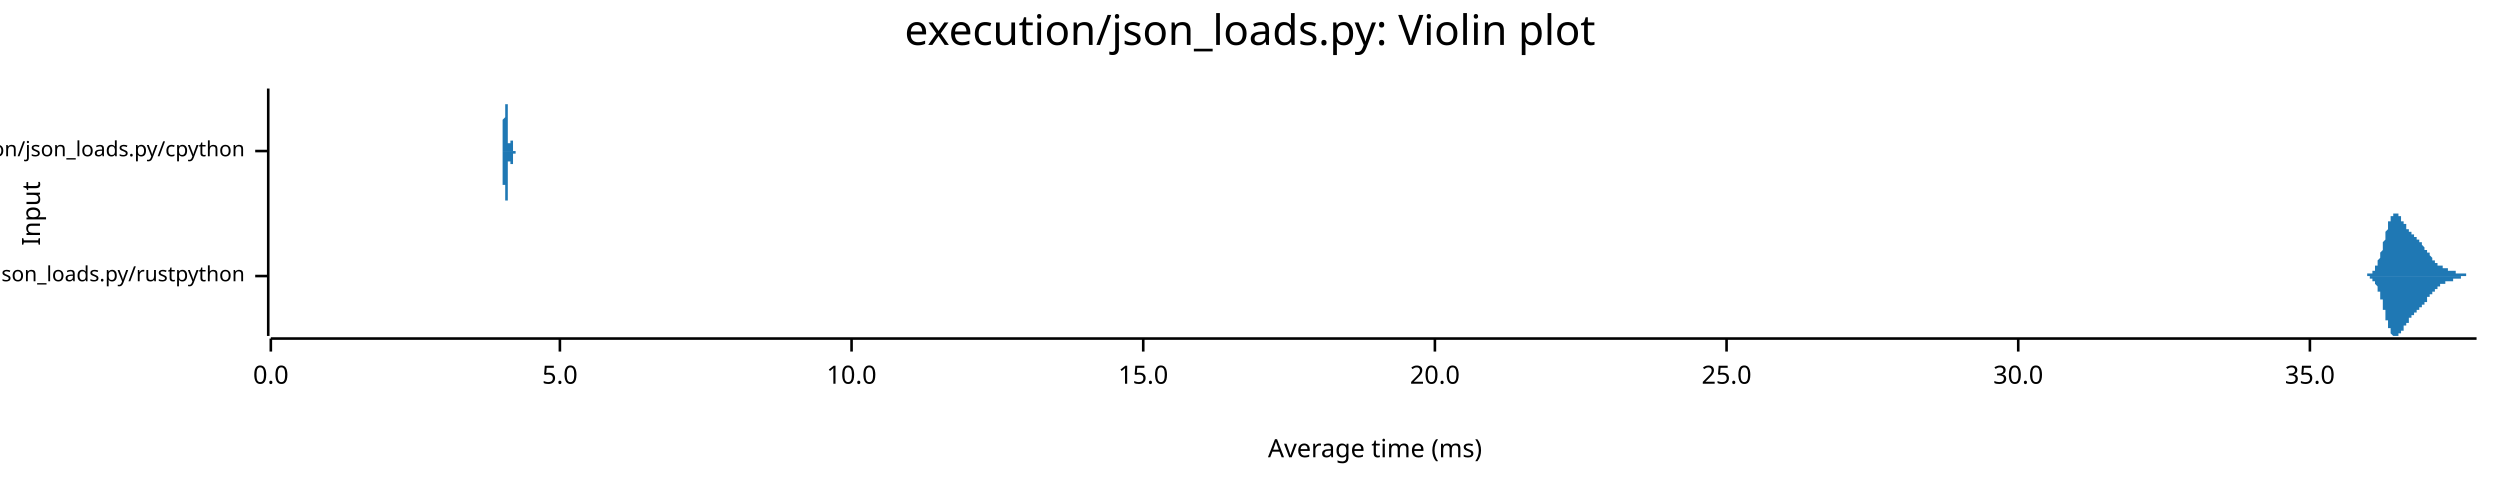
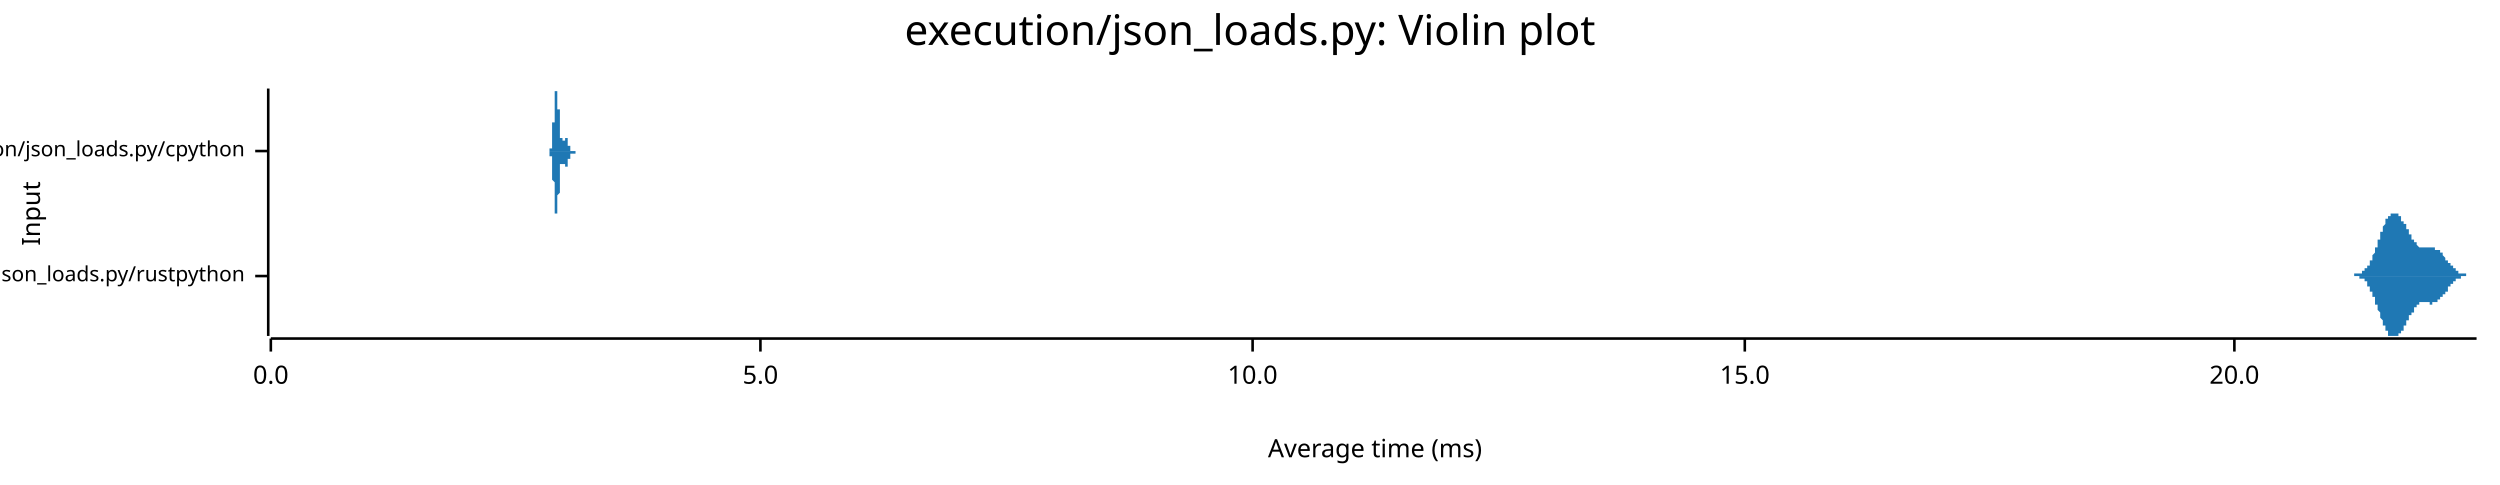
<svg xmlns="http://www.w3.org/2000/svg" width="960" height="186" viewBox="0 0 960 186">
  <text x="480" y="5" dy="0.76em" text-anchor="middle" font-family="sans-serif" font-size="16.129" opacity="1" fill="#000000">
execution/json_loads.py: Violin plot
</text>
  <text x="8" y="82" dy="0.76em" text-anchor="middle" font-family="sans-serif" font-size="9.677" opacity="1" fill="#000000" transform="rotate(270, 8, 82)">
Input
</text>
  <text x="528" y="178" dy="-0.5ex" text-anchor="middle" font-family="sans-serif" font-size="9.677" opacity="1" fill="#000000">
Average time (ms)
</text>
  <polyline fill="none" opacity="1" stroke="#000000" stroke-width="1" points="103,34 103,129 " />
  <text x="94" y="106" dy="0.5ex" text-anchor="end" font-family="sans-serif" font-size="8.065" opacity="1" fill="#000000">
execution/json_loads.py/rustpython
</text>
  <polyline fill="none" opacity="1" stroke="#000000" stroke-width="1" points="98,106 103,106 " />
  <text x="94" y="58" dy="0.5ex" text-anchor="end" font-family="sans-serif" font-size="8.065" opacity="1" fill="#000000">
execution/json_loads.py/cpython
</text>
  <polyline fill="none" opacity="1" stroke="#000000" stroke-width="1" points="98,58 103,58 " />
  <polyline fill="none" opacity="1" stroke="#000000" stroke-width="1" points="104,130 951,130 " />
  <text x="104" y="140" dy="0.76em" text-anchor="middle" font-family="sans-serif" font-size="9.677" opacity="1" fill="#000000">
0.0
</text>
  <polyline fill="none" opacity="1" stroke="#000000" stroke-width="1" points="104,130 104,135 " />
-   <text x="215" y="140" dy="0.76em" text-anchor="middle" font-family="sans-serif" font-size="9.677" opacity="1" fill="#000000">
+   <text x="292" y="140" dy="0.76em" text-anchor="middle" font-family="sans-serif" font-size="9.677" opacity="1" fill="#000000">
5.0
</text>
-   <polyline fill="none" opacity="1" stroke="#000000" stroke-width="1" points="215,130 215,135 " />
-   <text x="327" y="140" dy="0.76em" text-anchor="middle" font-family="sans-serif" font-size="9.677" opacity="1" fill="#000000">
+   <polyline fill="none" opacity="1" stroke="#000000" stroke-width="1" points="292,130 292,135 " />
+   <text x="481" y="140" dy="0.76em" text-anchor="middle" font-family="sans-serif" font-size="9.677" opacity="1" fill="#000000">
10.0
</text>
-   <polyline fill="none" opacity="1" stroke="#000000" stroke-width="1" points="327,130 327,135 " />
-   <text x="439" y="140" dy="0.76em" text-anchor="middle" font-family="sans-serif" font-size="9.677" opacity="1" fill="#000000">
+   <polyline fill="none" opacity="1" stroke="#000000" stroke-width="1" points="481,130 481,135 " />
+   <text x="670" y="140" dy="0.76em" text-anchor="middle" font-family="sans-serif" font-size="9.677" opacity="1" fill="#000000">
15.0
</text>
-   <polyline fill="none" opacity="1" stroke="#000000" stroke-width="1" points="439,130 439,135 " />
-   <text x="551" y="140" dy="0.76em" text-anchor="middle" font-family="sans-serif" font-size="9.677" opacity="1" fill="#000000">
+   <polyline fill="none" opacity="1" stroke="#000000" stroke-width="1" points="670,130 670,135 " />
+   <text x="858" y="140" dy="0.76em" text-anchor="middle" font-family="sans-serif" font-size="9.677" opacity="1" fill="#000000">
20.0
</text>
-   <polyline fill="none" opacity="1" stroke="#000000" stroke-width="1" points="551,130 551,135 " />
-   <text x="663" y="140" dy="0.76em" text-anchor="middle" font-family="sans-serif" font-size="9.677" opacity="1" fill="#000000">
- 25.0
- </text>
-   <polyline fill="none" opacity="1" stroke="#000000" stroke-width="1" points="663,130 663,135 " />
-   <text x="775" y="140" dy="0.76em" text-anchor="middle" font-family="sans-serif" font-size="9.677" opacity="1" fill="#000000">
- 30.0
- </text>
-   <polyline fill="none" opacity="1" stroke="#000000" stroke-width="1" points="775,130 775,135 " />
-   <text x="887" y="140" dy="0.76em" text-anchor="middle" font-family="sans-serif" font-size="9.677" opacity="1" fill="#000000">
- 35.0
- </text>
-   <polyline fill="none" opacity="1" stroke="#000000" stroke-width="1" points="887,130 887,135 " />
-   <polygon opacity="1" fill="#1F78B4" points="905,106 905,106 905,106 906,106 906,106 906,106 906,106 906,106 906,106 906,106 906,106 906,106 906,106 906,106 907,106 907,106 907,106 907,106 907,106 907,106 907,106 907,106 907,106 907,106 907,106 908,106 908,106 908,106 908,106 908,106 908,106 908,106 908,106 908,106 908,106 908,106 909,106 909,105 909,105 909,105 909,105 909,105 909,105 909,105 909,105 909,105 909,105 910,105 910,105 910,105 910,105 910,105 910,105 910,105 910,105 910,105 910,105 910,105 911,105 911,105 911,104 911,104 911,104 911,104 911,104 911,104 911,104 911,104 911,104 912,104 912,104 912,103 912,103 912,103 912,103 912,103 912,103 912,102 912,102 912,102 913,102 913,102 913,102 913,101 913,101 913,101 913,101 913,100 913,100 913,100 913,100 914,99 914,99 914,99 914,99 914,98 914,98 914,98 914,97 914,97 914,97 914,97 915,96 915,96 915,96 915,95 915,95 915,94 915,94 915,94 915,93 915,93 915,93 916,92 916,92 916,92 916,91 916,91 916,90 916,90 916,90 916,89 916,89 916,89 917,88 917,88 917,88 917,87 917,87 917,87 917,86 917,86 917,86 917,86 917,85 918,85 918,85 918,85 918,84 918,84 918,84 918,84 918,84 918,83 918,83 918,83 919,83 919,83 919,83 919,83 919,82 919,82 919,82 919,82 919,82 919,82 919,82 920,82 920,82 920,82 920,82 920,82 920,82 920,82 920,82 920,82 920,82 920,82 921,82 921,82 921,82 921,83 921,83 921,83 921,83 921,83 921,83 921,83 921,83 922,83 922,83 922,84 922,84 922,84 922,84 922,84 922,84 922,84 922,85 922,85 922,85 923,85 923,85 923,85 923,85 923,85 923,86 923,86 923,86 923,86 923,86 923,86 924,86 924,87 924,87 924,87 924,87 924,87 924,87 924,87 924,88 924,88 924,88 925,88 925,88 925,88 925,88 925,88 925,89 925,89 925,89 925,89 925,89 925,89 926,89 926,89 926,89 926,90 926,90 926,90 926,90 926,90 926,90 926,90 926,90 927,90 927,90 927,91 927,91 927,91 927,91 927,91 927,91 927,91 927,91 927,91 928,91 928,91 928,91 928,92 928,92 928,92 928,92 928,92 928,92 928,92 928,92 929,92 929,92 929,92 929,92 929,93 929,93 929,93 929,93 929,93 929,93 929,93 930,93 930,93 930,93 930,94 930,94 930,94 930,94 930,94 930,94 930,94 930,94 931,95 931,95 931,95 931,95 931,95 931,95 931,95 931,95 931,95 931,96 931,96 932,96 932,96 932,96 932,96 932,96 932,97 932,97 932,97 932,97 932,97 932,97 933,97 933,97 933,97 933,98 933,98 933,98 933,98 933,98 933,98 933,98 933,98 934,99 934,99 934,99 934,99 934,99 934,99 934,99 934,99 934,99 934,99 934,100 935,100 935,100 935,100 935,100 935,100 935,100 935,100 935,100 935,100 935,101 935,101 936,101 936,101 936,101 936,101 936,101 936,101 936,101 936,101 936,101 936,102 936,102 937,102 937,102 937,102 937,102 937,102 937,102 937,102 937,102 937,102 937,102 937,102 938,102 938,102 938,103 938,103 938,103 938,103 938,103 938,103 938,103 938,103 938,103 939,103 939,103 939,103 939,103 939,103 939,103 939,103 939,103 939,103 939,103 939,103 940,103 940,103 940,103 940,103 940,103 940,103 940,103 940,104 940,104 940,104 940,104 941,104 941,104 941,104 941,104 941,104 941,104 941,104 941,104 941,104 941,104 941,104 942,104 942,104 942,104 942,104 942,104 942,104 942,104 942,104 942,104 942,104 942,104 943,104 943,104 943,104 943,104 943,104 943,104 943,104 943,104 943,104 943,104 943,105 944,105 944,105 944,105 944,105 944,105 944,105 944,105 944,105 944,105 944,105 944,105 945,105 945,105 945,105 945,105 945,105 945,105 945,105 945,105 945,105 945,105 945,105 946,105 946,105 946,105 946,105 946,105 946,105 946,105 946,105 946,105 946,105 946,105 947,105 947,105 947,105 947,106 947,106 947,106 947,106 947,106 947,106 947,106 947,106 948,106 948,106 948,106 948,106 948,106 948,106 948,106 948,106 948,106 948,106 948,106 949,106 949,106 949,106 949,106 949,106 949,106 949,106 949,106 949,106 949,106 949,106 950,106 950,106 950,106 950,106 950,106 950,106 950,106 950,106 950,106 950,106 950,106 951,106 951,106 905,106 " />
-   <polygon opacity="1" fill="#1F78B4" points="905,106 905,106 905,106 906,106 906,106 906,106 906,106 906,106 906,106 906,106 906,106 906,106 906,106 906,106 907,106 907,106 907,106 907,106 907,106 907,106 907,106 907,106 907,106 907,106 907,106 908,106 908,106 908,106 908,106 908,106 908,106 908,106 908,106 908,106 908,106 908,106 909,106 909,106 909,106 909,106 909,106 909,106 909,106 909,106 909,106 909,106 909,106 910,106 910,106 910,106 910,106 910,106 910,107 910,107 910,107 910,107 910,107 910,107 911,107 911,107 911,107 911,107 911,107 911,107 911,107 911,107 911,108 911,108 911,108 912,108 912,108 912,108 912,108 912,108 912,109 912,109 912,109 912,109 912,109 912,109 913,110 913,110 913,110 913,110 913,110 913,111 913,111 913,111 913,111 913,111 913,112 914,112 914,112 914,113 914,113 914,113 914,113 914,114 914,114 914,114 914,115 914,115 915,115 915,116 915,116 915,116 915,117 915,117 915,117 915,118 915,118 915,118 915,119 916,119 916,120 916,120 916,120 916,121 916,121 916,121 916,122 916,122 916,122 916,123 917,123 917,123 917,124 917,124 917,124 917,125 917,125 917,125 917,126 917,126 917,126 918,126 918,127 918,127 918,127 918,127 918,128 918,128 918,128 918,128 918,128 918,128 919,129 919,129 919,129 919,129 919,129 919,129 919,129 919,129 919,129 919,129 919,129 920,129 920,129 920,129 920,129 920,129 920,129 920,129 920,129 920,129 920,129 920,129 921,129 921,129 921,129 921,129 921,129 921,129 921,129 921,129 921,128 921,128 921,128 922,128 922,128 922,128 922,128 922,128 922,128 922,127 922,127 922,127 922,127 922,127 922,127 923,127 923,126 923,126 923,126 923,126 923,126 923,126 923,126 923,125 923,125 923,125 924,125 924,125 924,125 924,125 924,124 924,124 924,124 924,124 924,124 924,124 924,124 925,124 925,123 925,123 925,123 925,123 925,123 925,123 925,123 925,123 925,122 925,122 926,122 926,122 926,122 926,122 926,122 926,122 926,122 926,122 926,121 926,121 926,121 927,121 927,121 927,121 927,121 927,121 927,121 927,121 927,121 927,120 927,120 927,120 928,120 928,120 928,120 928,120 928,120 928,120 928,120 928,120 928,120 928,119 928,119 929,119 929,119 929,119 929,119 929,119 929,119 929,119 929,119 929,119 929,118 929,118 930,118 930,118 930,118 930,118 930,118 930,118 930,118 930,117 930,117 930,117 930,117 931,117 931,117 931,117 931,117 931,117 931,116 931,116 931,116 931,116 931,116 931,116 932,116 932,115 932,115 932,115 932,115 932,115 932,115 932,115 932,115 932,114 932,114 933,114 933,114 933,114 933,114 933,114 933,114 933,114 933,113 933,113 933,113 933,113 934,113 934,113 934,113 934,113 934,113 934,112 934,112 934,112 934,112 934,112 934,112 935,112 935,112 935,112 935,111 935,111 935,111 935,111 935,111 935,111 935,111 935,111 936,111 936,111 936,111 936,110 936,110 936,110 936,110 936,110 936,110 936,110 936,110 937,110 937,110 937,110 937,110 937,110 937,109 937,109 937,109 937,109 937,109 937,109 938,109 938,109 938,109 938,109 938,109 938,109 938,109 938,109 938,109 938,109 938,109 939,109 939,109 939,108 939,108 939,108 939,108 939,108 939,108 939,108 939,108 939,108 940,108 940,108 940,108 940,108 940,108 940,108 940,108 940,108 940,108 940,108 940,108 941,108 941,108 941,108 941,108 941,108 941,108 941,108 941,108 941,108 941,108 941,108 942,108 942,108 942,108 942,108 942,108 942,107 942,107 942,107 942,107 942,107 942,107 943,107 943,107 943,107 943,107 943,107 943,107 943,107 943,107 943,107 943,107 943,107 944,107 944,107 944,107 944,107 944,107 944,107 944,107 944,107 944,107 944,107 944,107 945,107 945,107 945,107 945,106 945,106 945,106 945,106 945,106 945,106 945,106 945,106 946,106 946,106 946,106 946,106 946,106 946,106 946,106 946,106 946,106 946,106 946,106 947,106 947,106 947,106 947,106 947,106 947,106 947,106 947,106 947,106 947,106 947,106 948,106 948,106 948,106 948,106 948,106 948,106 948,106 948,106 948,106 948,106 948,106 949,106 949,106 949,106 949,106 949,106 949,106 949,106 949,106 949,106 949,106 949,106 950,106 950,106 950,106 950,106 950,106 950,106 950,106 950,106 950,106 950,106 950,106 951,106 951,106 905,106 " />
-   <polygon opacity="1" fill="#1F78B4" points="192,58 192,58 192,58 192,58 192,58 192,58 192,58 192,58 192,58 192,58 192,58 192,58 192,58 192,58 192,58 192,58 192,58 192,58 192,58 192,58 192,58 192,58 192,58 192,58 192,58 192,58 192,58 192,58 192,58 192,58 192,58 192,58 193,58 193,58 193,58 193,58 193,58 193,58 193,58 193,58 193,58 193,58 193,58 193,58 193,58 193,58 193,58 193,58 193,58 193,58 193,57 193,57 193,57 193,57 193,57 193,57 193,57 193,57 193,57 193,57 193,57 193,57 193,57 193,57 193,56 193,56 193,56 193,56 193,56 193,56 193,56 193,56 193,56 193,55 193,55 193,55 193,55 193,55 193,55 193,54 193,54 193,54 193,54 193,54 193,54 193,53 193,53 193,53 193,53 193,52 193,52 193,52 193,52 193,52 193,51 193,51 193,51 193,50 193,50 193,50 193,50 193,49 193,49 193,49 193,48 193,48 193,48 193,48 193,47 193,47 193,47 193,46 193,46 193,46 194,45 194,45 194,45 194,44 194,44 194,44 194,43 194,43 194,43 194,42 194,42 194,42 194,41 194,41 194,41 194,40 194,40 194,40 194,39 194,39 194,39 194,39 194,38 194,38 194,38 194,37 194,37 194,37 194,37 194,37 194,36 194,36 194,36 194,36 194,36 194,35 194,35 194,35 194,35 194,35 194,35 194,35 194,35 194,35 194,35 194,35 194,35 194,35 194,34 194,35 194,35 194,35 194,35 194,35 194,35 194,35 194,35 194,35 194,35 194,35 194,35 194,35 194,36 194,36 194,36 194,36 194,36 194,36 194,37 194,37 194,37 194,37 194,37 194,38 194,38 194,38 194,38 194,39 194,39 194,39 194,39 194,40 195,40 195,40 195,41 195,41 195,41 195,41 195,42 195,42 195,42 195,43 195,43 195,43 195,43 195,44 195,44 195,44 195,45 195,45 195,45 195,45 195,46 195,46 195,46 195,47 195,47 195,47 195,47 195,48 195,48 195,48 195,48 195,49 195,49 195,49 195,49 195,49 195,50 195,50 195,50 195,50 195,50 195,51 195,51 195,51 195,51 195,51 195,52 195,52 195,52 195,52 195,52 195,52 195,52 195,53 195,53 195,53 195,53 195,53 195,53 195,53 195,53 195,53 195,54 195,54 195,54 195,54 195,54 195,54 195,54 195,54 195,54 195,54 195,54 195,54 195,54 195,54 195,55 195,55 195,55 195,55 195,55 195,55 196,55 196,55 196,55 196,55 196,55 196,55 196,55 196,55 196,55 196,55 196,55 196,55 196,55 196,55 196,55 196,55 196,55 196,55 196,55 196,55 196,55 196,55 196,55 196,55 196,55 196,55 196,55 196,55 196,55 196,55 196,55 196,55 196,55 196,55 196,55 196,55 196,55 196,55 196,55 196,55 196,55 196,55 196,55 196,55 196,55 196,55 196,55 196,55 196,55 196,55 196,55 196,55 196,55 196,55 196,55 196,54 196,54 196,54 196,54 196,54 196,54 196,54 196,54 196,54 196,54 196,54 196,54 196,54 196,54 196,54 196,54 196,54 196,54 196,54 196,54 196,54 196,54 196,54 196,54 196,54 196,54 196,54 197,54 197,54 197,54 197,54 197,54 197,54 197,54 197,54 197,54 197,54 197,54 197,54 197,54 197,54 197,54 197,54 197,54 197,54 197,54 197,54 197,54 197,54 197,54 197,55 197,55 197,55 197,55 197,55 197,55 197,55 197,55 197,55 197,55 197,55 197,55 197,55 197,55 197,55 197,56 197,56 197,56 197,56 197,56 197,56 197,56 197,56 197,56 197,56 197,56 197,56 197,56 197,56 197,57 197,57 197,57 197,57 197,57 197,57 197,57 197,57 197,57 197,57 197,57 197,57 197,57 197,57 197,57 197,57 197,57 197,57 197,57 197,57 197,58 197,58 197,58 197,58 197,58 197,58 197,58 197,58 197,58 197,58 198,58 198,58 198,58 198,58 198,58 198,58 198,58 198,58 198,58 198,58 198,58 198,58 198,58 198,58 198,58 198,58 198,58 198,58 198,58 198,58 198,58 198,58 198,58 198,58 198,58 198,58 198,58 198,58 198,58 198,58 198,58 198,58 198,58 198,58 198,58 198,58 198,58 198,58 198,58 198,58 198,58 198,58 198,58 198,58 198,58 198,58 198,58 198,58 198,58 198,58 198,58 198,58 198,58 198,58 198,58 198,58 198,58 198,58 198,58 192,58 " />
-   <polygon opacity="1" fill="#1F78B4" points="192,58 192,58 192,58 192,58 192,58 192,58 192,58 192,58 192,58 192,58 192,58 192,58 192,58 192,58 192,58 192,58 192,58 192,58 192,58 192,58 192,58 192,58 192,58 192,58 192,58 192,58 192,58 192,58 192,58 192,58 192,58 192,58 193,58 193,58 193,59 193,59 193,59 193,59 193,59 193,59 193,59 193,59 193,59 193,59 193,59 193,59 193,59 193,59 193,59 193,59 193,59 193,59 193,59 193,59 193,59 193,59 193,59 193,59 193,60 193,60 193,60 193,60 193,60 193,60 193,60 193,60 193,60 193,60 193,60 193,61 193,61 193,61 193,61 193,61 193,61 193,61 193,62 193,62 193,62 193,62 193,62 193,62 193,63 193,63 193,63 193,63 193,63 193,64 193,64 193,64 193,64 193,65 193,65 193,65 193,65 193,66 193,66 193,66 193,66 193,67 193,67 193,67 193,67 193,68 193,68 193,68 193,69 193,69 193,69 193,70 193,70 193,70 193,71 193,71 194,71 194,72 194,72 194,72 194,73 194,73 194,73 194,74 194,74 194,74 194,75 194,75 194,75 194,76 194,76 194,76 194,77 194,77 194,77 194,77 194,78 194,78 194,78 194,79 194,79 194,79 194,79 194,79 194,80 194,80 194,80 194,80 194,81 194,81 194,81 194,81 194,81 194,81 194,81 194,82 194,82 194,82 194,82 194,82 194,82 194,82 194,82 194,82 194,82 194,82 194,82 194,82 194,82 194,82 194,82 194,82 194,82 194,82 194,81 194,81 194,81 194,81 194,81 194,81 194,81 194,80 194,80 194,80 194,80 194,80 194,79 194,79 194,79 194,79 194,79 194,78 194,78 194,78 194,78 194,77 194,77 194,77 195,77 195,76 195,76 195,76 195,75 195,75 195,75 195,75 195,74 195,74 195,74 195,73 195,73 195,73 195,72 195,72 195,72 195,72 195,71 195,71 195,71 195,71 195,70 195,70 195,70 195,69 195,69 195,69 195,69 195,68 195,68 195,68 195,68 195,67 195,67 195,67 195,67 195,67 195,66 195,66 195,66 195,66 195,66 195,65 195,65 195,65 195,65 195,65 195,65 195,65 195,64 195,64 195,64 195,64 195,64 195,64 195,64 195,63 195,63 195,63 195,63 195,63 195,63 195,63 195,63 195,63 195,63 195,63 195,62 195,62 195,62 195,62 195,62 195,62 195,62 195,62 195,62 195,62 195,62 195,62 195,62 195,62 196,62 196,62 196,62 196,62 196,62 196,62 196,61 196,61 196,61 196,61 196,61 196,61 196,61 196,61 196,61 196,61 196,61 196,61 196,61 196,61 196,61 196,61 196,61 196,61 196,61 196,61 196,61 196,61 196,61 196,61 196,61 196,61 196,61 196,61 196,61 196,61 196,61 196,61 196,61 196,61 196,61 196,61 196,61 196,62 196,62 196,62 196,62 196,62 196,62 196,62 196,62 196,62 196,62 196,62 196,62 196,62 196,62 196,62 196,62 196,62 196,62 196,62 196,62 196,62 196,62 196,62 196,62 196,63 196,63 196,63 196,63 196,63 196,63 196,63 196,63 196,63 196,63 196,63 196,63 196,63 196,63 196,63 197,63 197,63 197,63 197,63 197,63 197,63 197,63 197,63 197,63 197,63 197,63 197,63 197,63 197,62 197,62 197,62 197,62 197,62 197,62 197,62 197,62 197,62 197,62 197,62 197,62 197,62 197,62 197,62 197,62 197,62 197,62 197,61 197,61 197,61 197,61 197,61 197,61 197,61 197,61 197,61 197,61 197,61 197,61 197,61 197,61 197,60 197,60 197,60 197,60 197,60 197,60 197,60 197,60 197,60 197,60 197,60 197,60 197,60 197,60 197,60 197,60 197,59 197,59 197,59 197,59 197,59 197,59 197,59 197,59 197,59 197,59 197,59 197,59 197,59 197,59 197,59 197,59 197,59 197,59 197,59 197,59 197,59 198,59 198,59 198,59 198,59 198,59 198,59 198,59 198,59 198,59 198,59 198,58 198,58 198,58 198,58 198,58 198,58 198,58 198,58 198,58 198,58 198,58 198,58 198,58 198,58 198,58 198,58 198,58 198,58 198,58 198,58 198,58 198,58 198,58 198,58 198,58 198,58 198,58 198,58 198,58 198,58 198,58 198,58 198,58 198,58 198,58 198,58 198,58 198,58 198,58 198,58 198,58 198,58 198,58 198,58 198,58 198,58 198,58 198,58 198,58 192,58 " />
+   <polyline fill="none" opacity="1" stroke="#000000" stroke-width="1" points="858,130 858,135 " />
+   <polygon opacity="1" fill="#1F78B4" points="900,106 900,106 900,106 900,106 900,106 900,106 900,106 900,106 901,106 901,106 901,106 901,106 901,106 901,106 901,106 901,106 901,106 902,106 902,106 902,106 902,106 902,106 902,106 902,106 902,106 902,106 902,106 903,106 903,106 903,106 903,106 903,106 903,106 903,106 903,106 903,106 903,106 904,106 904,106 904,106 904,106 904,106 904,106 904,106 904,106 904,105 904,105 905,105 905,105 905,105 905,105 905,105 905,105 905,105 905,105 905,105 905,105 906,105 906,105 906,105 906,105 906,105 906,105 906,105 906,105 906,105 906,105 907,105 907,105 907,105 907,105 907,105 907,104 907,104 907,104 907,104 908,104 908,104 908,104 908,104 908,104 908,104 908,104 908,104 908,103 908,103 909,103 909,103 909,103 909,103 909,103 909,102 909,102 909,102 909,102 909,102 910,102 910,102 910,101 910,101 910,101 910,101 910,101 910,100 910,100 910,100 911,100 911,100 911,99 911,99 911,99 911,99 911,98 911,98 911,98 911,98 912,97 912,97 912,97 912,97 912,96 912,96 912,96 912,95 912,95 912,95 913,95 913,94 913,94 913,94 913,93 913,93 913,93 913,92 913,92 914,92 914,92 914,91 914,91 914,91 914,90 914,90 914,90 914,89 914,89 915,89 915,89 915,88 915,88 915,88 915,88 915,87 915,87 915,87 915,87 916,86 916,86 916,86 916,86 916,85 916,85 916,85 916,85 916,85 916,84 917,84 917,84 917,84 917,84 917,84 917,83 917,83 917,83 917,83 917,83 918,83 918,83 918,83 918,83 918,82 918,82 918,82 918,82 918,82 918,82 919,82 919,82 919,82 919,82 919,82 919,82 919,82 919,82 919,82 919,82 920,82 920,82 920,82 920,82 920,82 920,82 920,82 920,82 920,82 921,82 921,83 921,83 921,83 921,83 921,83 921,83 921,83 921,83 921,83 922,83 922,84 922,84 922,84 922,84 922,84 922,84 922,84 922,84 922,85 923,85 923,85 923,85 923,85 923,85 923,86 923,86 923,86 923,86 923,86 924,86 924,87 924,87 924,87 924,87 924,87 924,88 924,88 924,88 924,88 925,88 925,88 925,89 925,89 925,89 925,89 925,89 925,90 925,90 925,90 926,90 926,90 926,91 926,91 926,91 926,91 926,91 926,92 926,92 927,92 927,92 927,92 927,92 927,93 927,93 927,93 927,93 927,93 927,93 928,93 928,94 928,94 928,94 928,94 928,94 928,94 928,94 928,94 928,94 929,95 929,95 929,95 929,95 929,95 929,95 929,95 929,95 929,95 929,95 930,95 930,95 930,95 930,95 930,95 930,95 930,95 930,95 930,95 930,95 931,95 931,95 931,95 931,95 931,95 931,95 931,95 931,95 931,95 931,95 932,95 932,95 932,95 932,95 932,95 932,95 932,95 932,95 932,95 933,95 933,95 933,95 933,95 933,95 933,95 933,95 933,95 933,95 933,95 934,95 934,95 934,95 934,95 934,95 934,95 934,95 934,95 934,95 934,95 935,95 935,95 935,95 935,95 935,95 935,95 935,95 935,95 935,95 935,96 936,96 936,96 936,96 936,96 936,96 936,96 936,96 936,96 936,96 936,96 937,96 937,96 937,97 937,97 937,97 937,97 937,97 937,97 937,97 937,97 938,97 938,98 938,98 938,98 938,98 938,98 938,98 938,98 938,98 939,99 939,99 939,99 939,99 939,99 939,99 939,99 939,99 939,100 939,100 940,100 940,100 940,100 940,100 940,100 940,101 940,101 940,101 940,101 940,101 941,101 941,101 941,101 941,102 941,102 941,102 941,102 941,102 941,102 941,102 942,102 942,102 942,103 942,103 942,103 942,103 942,103 942,103 942,103 942,103 943,103 943,103 943,104 943,104 943,104 943,104 943,104 943,104 943,104 943,104 944,104 944,104 944,104 944,104 944,104 944,104 944,105 944,105 944,105 945,105 945,105 945,105 945,105 945,105 945,105 945,105 945,105 945,105 945,105 946,105 946,105 946,105 946,105 946,105 946,105 946,105 946,105 946,105 946,105 947,105 947,105 947,105 947,105 947,106 947,106 947,106 947,106 947,106 947,106 948,106 948,106 948,106 948,106 948,106 948,106 948,106 948,106 948,106 948,106 949,106 949,106 949,106 949,106 949,106 949,106 949,106 949,106 949,106 949,106 950,106 950,106 950,106 950,106 950,106 950,106 950,106 950,106 950,106 951,106 951,106 900,106 " />
+   <polygon opacity="1" fill="#1F78B4" points="900,106 900,106 900,106 900,106 900,106 900,106 900,106 900,106 901,106 901,106 901,106 901,106 901,106 901,106 901,106 901,106 901,106 902,106 902,106 902,106 902,106 902,106 902,106 902,106 902,106 902,106 902,106 903,106 903,106 903,106 903,106 903,106 903,106 903,106 903,106 903,106 903,106 904,106 904,106 904,106 904,106 904,106 904,106 904,106 904,106 904,106 904,106 905,106 905,106 905,106 905,106 905,106 905,106 905,106 905,106 905,106 905,106 906,106 906,106 906,106 906,106 906,106 906,106 906,107 906,107 906,107 906,107 907,107 907,107 907,107 907,107 907,107 907,107 907,107 907,107 907,107 908,107 908,107 908,108 908,108 908,108 908,108 908,108 908,108 908,108 908,108 909,108 909,108 909,109 909,109 909,109 909,109 909,109 909,109 909,109 909,110 910,110 910,110 910,110 910,110 910,110 910,111 910,111 910,111 910,111 910,112 911,112 911,112 911,112 911,112 911,113 911,113 911,113 911,113 911,114 911,114 912,114 912,114 912,115 912,115 912,115 912,116 912,116 912,116 912,116 912,117 913,117 913,117 913,118 913,118 913,118 913,118 913,119 913,119 913,119 914,120 914,120 914,120 914,121 914,121 914,121 914,121 914,122 914,122 914,122 915,123 915,123 915,123 915,123 915,124 915,124 915,124 915,124 915,125 915,125 916,125 916,125 916,126 916,126 916,126 916,126 916,127 916,127 916,127 916,127 917,127 917,127 917,128 917,128 917,128 917,128 917,128 917,128 917,128 917,129 918,129 918,129 918,129 918,129 918,129 918,129 918,129 918,129 918,129 918,129 919,129 919,129 919,129 919,129 919,129 919,129 919,129 919,129 919,129 919,129 920,129 920,129 920,129 920,129 920,129 920,129 920,129 920,129 920,129 921,129 921,129 921,129 921,129 921,129 921,129 921,129 921,128 921,128 921,128 922,128 922,128 922,128 922,128 922,128 922,127 922,127 922,127 922,127 922,127 923,127 923,127 923,126 923,126 923,126 923,126 923,126 923,126 923,125 923,125 924,125 924,125 924,125 924,125 924,124 924,124 924,124 924,124 924,124 924,123 925,123 925,123 925,123 925,123 925,122 925,122 925,122 925,122 925,122 925,121 926,121 926,121 926,121 926,121 926,121 926,120 926,120 926,120 926,120 927,120 927,119 927,119 927,119 927,119 927,119 927,119 927,119 927,118 927,118 928,118 928,118 928,118 928,118 928,118 928,117 928,117 928,117 928,117 928,117 929,117 929,117 929,117 929,117 929,117 929,117 929,117 929,117 929,116 929,116 930,116 930,116 930,116 930,116 930,116 930,116 930,116 930,116 930,116 930,116 931,116 931,116 931,116 931,116 931,116 931,116 931,116 931,116 931,116 931,116 932,116 932,116 932,116 932,116 932,116 932,116 932,116 932,116 932,116 933,116 933,116 933,116 933,116 933,116 933,117 933,117 933,117 933,117 933,117 934,117 934,117 934,117 934,117 934,117 934,117 934,116 934,116 934,116 934,116 935,116 935,116 935,116 935,116 935,116 935,116 935,116 935,116 935,116 935,116 936,116 936,116 936,116 936,116 936,116 936,116 936,115 936,115 936,115 936,115 937,115 937,115 937,115 937,115 937,115 937,115 937,114 937,114 937,114 937,114 938,114 938,114 938,114 938,114 938,114 938,113 938,113 938,113 938,113 939,113 939,113 939,113 939,113 939,112 939,112 939,112 939,112 939,112 939,112 940,112 940,111 940,111 940,111 940,111 940,111 940,111 940,111 940,111 940,110 941,110 941,110 941,110 941,110 941,110 941,110 941,110 941,110 941,109 941,109 942,109 942,109 942,109 942,109 942,109 942,109 942,109 942,108 942,108 942,108 943,108 943,108 943,108 943,108 943,108 943,108 943,108 943,108 943,107 943,107 944,107 944,107 944,107 944,107 944,107 944,107 944,107 944,107 944,107 945,107 945,107 945,107 945,107 945,107 945,107 945,107 945,106 945,106 945,106 946,106 946,106 946,106 946,106 946,106 946,106 946,106 946,106 946,106 946,106 947,106 947,106 947,106 947,106 947,106 947,106 947,106 947,106 947,106 947,106 948,106 948,106 948,106 948,106 948,106 948,106 948,106 948,106 948,106 948,106 949,106 949,106 949,106 949,106 949,106 949,106 949,106 949,106 949,106 949,106 950,106 950,106 950,106 950,106 950,106 950,106 950,106 950,106 950,106 951,106 951,106 900,106 " />
+   <polygon opacity="1" fill="#1F78B4" points="210,58 210,58 210,58 210,58 210,58 210,58 210,58 210,58 210,58 210,58 210,58 210,58 210,58 210,58 210,58 211,58 211,58 211,58 211,58 211,58 211,58 211,58 211,58 211,58 211,58 211,58 211,58 211,58 211,58 211,58 211,58 211,58 211,58 211,58 211,58 211,58 211,58 211,58 211,58 211,58 211,58 211,58 211,58 211,58 211,58 211,57 211,57 211,57 211,57 211,57 211,57 211,57 211,57 211,57 211,57 212,57 212,57 212,56 212,56 212,56 212,56 212,56 212,56 212,56 212,56 212,55 212,55 212,55 212,55 212,55 212,54 212,54 212,54 212,54 212,54 212,53 212,53 212,53 212,53 212,52 212,52 212,52 212,51 212,51 212,51 212,51 212,50 212,50 212,50 212,49 212,49 212,49 212,48 212,48 212,47 212,47 213,47 213,46 213,46 213,46 213,45 213,45 213,44 213,44 213,44 213,43 213,43 213,42 213,42 213,42 213,41 213,41 213,41 213,40 213,40 213,39 213,39 213,39 213,38 213,38 213,38 213,38 213,37 213,37 213,37 213,37 213,36 213,36 213,36 213,36 213,35 213,35 213,35 213,35 213,35 213,35 214,35 214,35 214,35 214,35 214,35 214,34 214,35 214,35 214,35 214,35 214,35 214,35 214,35 214,35 214,35 214,35 214,35 214,36 214,36 214,36 214,36 214,36 214,37 214,37 214,37 214,37 214,38 214,38 214,38 214,38 214,39 214,39 214,39 214,40 214,40 214,40 214,41 214,41 214,41 214,42 215,42 215,42 215,43 215,43 215,44 215,44 215,44 215,45 215,45 215,45 215,46 215,46 215,46 215,47 215,47 215,47 215,48 215,48 215,48 215,49 215,49 215,49 215,49 215,50 215,50 215,50 215,51 215,51 215,51 215,51 215,51 215,52 215,52 215,52 215,52 215,52 215,53 215,53 215,53 215,53 216,53 216,53 216,53 216,54 216,54 216,54 216,54 216,54 216,54 216,54 216,54 216,54 216,54 216,54 216,54 216,54 216,54 216,54 216,54 216,54 216,54 216,54 216,54 216,54 216,54 216,54 216,54 216,54 216,54 216,54 216,54 216,54 216,54 216,54 216,54 216,54 216,54 216,54 216,54 216,54 217,54 217,54 217,54 217,54 217,54 217,53 217,53 217,53 217,53 217,53 217,53 217,53 217,53 217,53 217,53 217,53 217,53 217,53 217,53 217,53 217,53 217,53 217,53 217,53 217,53 217,53 217,53 217,53 217,53 217,53 217,53 217,53 217,53 217,53 217,53 217,53 217,53 217,53 217,53 217,53 218,53 218,53 218,53 218,53 218,53 218,53 218,53 218,53 218,53 218,53 218,53 218,53 218,53 218,54 218,54 218,54 218,54 218,54 218,54 218,54 218,54 218,54 218,54 218,54 218,55 218,55 218,55 218,55 218,55 218,55 218,55 218,55 218,55 218,55 218,55 218,56 218,56 218,56 218,56 218,56 219,56 219,56 219,56 219,56 219,56 219,56 219,56 219,57 219,57 219,57 219,57 219,57 219,57 219,57 219,57 219,57 219,57 219,57 219,57 219,57 219,57 219,57 219,57 219,57 219,57 219,57 219,58 219,58 219,58 219,58 219,58 219,58 219,58 219,58 219,58 219,58 219,58 219,58 219,58 219,58 220,58 220,58 220,58 220,58 220,58 220,58 220,58 220,58 220,58 220,58 220,58 220,58 220,58 220,58 220,58 220,58 220,58 220,58 220,58 220,58 220,58 220,58 220,58 220,58 220,58 220,58 220,58 220,58 220,58 220,58 220,58 220,58 220,58 220,58 220,58 220,58 220,58 220,58 220,58 220,58 221,58 221,58 221,58 221,58 221,58 221,58 221,58 221,58 221,58 221,58 221,58 221,58 221,58 221,58 221,58 221,58 221,58 221,58 221,58 221,58 221,58 221,58 221,58 221,58 221,58 221,58 221,58 221,58 221,58 221,58 221,58 221,58 221,58 221,58 221,58 221,58 221,58 221,58 221,58 221,58 222,58 222,58 222,58 222,58 222,58 222,58 222,58 222,58 222,58 222,58 222,58 222,58 222,58 222,58 222,58 222,58 222,58 222,58 222,58 222,58 222,58 222,58 222,58 222,58 222,58 222,58 222,58 222,58 222,58 222,58 222,58 222,58 222,58 222,58 222,58 222,58 222,58 222,58 222,58 222,58 223,58 223,58 223,58 223,58 223,58 210,58 " />
+   <polygon opacity="1" fill="#1F78B4" points="210,58 210,58 210,58 210,58 210,58 210,58 210,58 210,58 210,58 210,58 210,58 210,58 210,58 210,58 210,58 211,58 211,58 211,58 211,58 211,58 211,58 211,58 211,58 211,58 211,58 211,58 211,58 211,58 211,58 211,58 211,58 211,58 211,59 211,59 211,59 211,59 211,59 211,59 211,59 211,59 211,59 211,59 211,59 211,59 211,59 211,59 211,59 211,59 211,59 211,59 211,59 211,59 211,60 211,60 211,60 212,60 212,60 212,60 212,60 212,60 212,60 212,61 212,61 212,61 212,61 212,61 212,61 212,61 212,62 212,62 212,62 212,62 212,62 212,63 212,63 212,63 212,63 212,64 212,64 212,64 212,64 212,65 212,65 212,65 212,66 212,66 212,66 212,67 212,67 212,67 212,68 212,68 212,68 212,69 212,69 212,69 213,70 213,70 213,71 213,71 213,71 213,72 213,72 213,73 213,73 213,73 213,74 213,74 213,74 213,75 213,75 213,76 213,76 213,76 213,77 213,77 213,77 213,78 213,78 213,78 213,79 213,79 213,79 213,79 213,80 213,80 213,80 213,80 213,81 213,81 213,81 213,81 213,81 213,81 213,82 213,82 214,82 214,82 214,82 214,82 214,82 214,82 214,82 214,82 214,82 214,82 214,82 214,82 214,82 214,82 214,81 214,81 214,81 214,81 214,81 214,81 214,80 214,80 214,80 214,80 214,79 214,79 214,79 214,79 214,78 214,78 214,78 214,77 214,77 214,77 214,76 214,76 214,76 214,75 214,75 214,75 215,74 215,74 215,74 215,73 215,73 215,73 215,72 215,72 215,72 215,71 215,71 215,70 215,70 215,70 215,69 215,69 215,69 215,69 215,68 215,68 215,68 215,67 215,67 215,67 215,66 215,66 215,66 215,66 215,65 215,65 215,65 215,65 215,65 215,64 215,64 215,64 215,64 215,64 215,64 215,63 216,63 216,63 216,63 216,63 216,63 216,63 216,63 216,63 216,62 216,62 216,62 216,62 216,62 216,62 216,62 216,62 216,62 216,62 216,62 216,62 216,62 216,62 216,62 216,62 216,62 216,62 216,62 216,62 216,62 216,62 216,62 216,62 216,62 216,62 216,62 216,62 216,63 216,63 216,63 216,63 217,63 217,63 217,63 217,63 217,63 217,63 217,63 217,63 217,63 217,63 217,63 217,63 217,63 217,63 217,64 217,64 217,64 217,64 217,64 217,64 217,64 217,64 217,64 217,64 217,64 217,64 217,64 217,64 217,64 217,64 217,64 217,64 217,64 217,64 217,64 217,64 217,64 217,64 217,64 217,64 218,64 218,64 218,64 218,64 218,64 218,64 218,63 218,63 218,63 218,63 218,63 218,63 218,63 218,63 218,63 218,63 218,63 218,63 218,63 218,62 218,62 218,62 218,62 218,62 218,62 218,62 218,62 218,62 218,62 218,61 218,61 218,61 218,61 218,61 218,61 218,61 218,61 218,61 218,61 218,61 219,61 219,60 219,60 219,60 219,60 219,60 219,60 219,60 219,60 219,60 219,60 219,60 219,60 219,60 219,60 219,59 219,59 219,59 219,59 219,59 219,59 219,59 219,59 219,59 219,59 219,59 219,59 219,59 219,59 219,59 219,59 219,59 219,59 219,59 219,59 219,59 219,59 219,59 219,59 219,59 220,59 220,59 220,59 220,59 220,59 220,59 220,59 220,59 220,59 220,59 220,59 220,59 220,59 220,59 220,59 220,59 220,59 220,59 220,59 220,59 220,59 220,59 220,59 220,59 220,59 220,59 220,59 220,59 220,59 220,59 220,59 220,59 220,59 220,59 220,59 220,59 220,59 220,59 220,59 220,59 221,59 221,59 221,59 221,59 221,59 221,59 221,59 221,59 221,59 221,59 221,59 221,59 221,59 221,59 221,59 221,59 221,59 221,59 221,59 221,59 221,59 221,59 221,59 221,59 221,59 221,59 221,59 221,58 221,58 221,58 221,58 221,58 221,58 221,58 221,58 221,58 221,58 221,58 221,58 221,58 222,58 222,58 222,58 222,58 222,58 222,58 222,58 222,58 222,58 222,58 222,58 222,58 222,58 222,58 222,58 222,58 222,58 222,58 222,58 222,58 222,58 222,58 222,58 222,58 222,58 222,58 222,58 222,58 222,58 222,58 222,58 222,58 222,58 222,58 222,58 222,58 222,58 222,58 222,58 222,58 223,58 223,58 223,58 223,58 223,58 210,58 " />
</svg>
